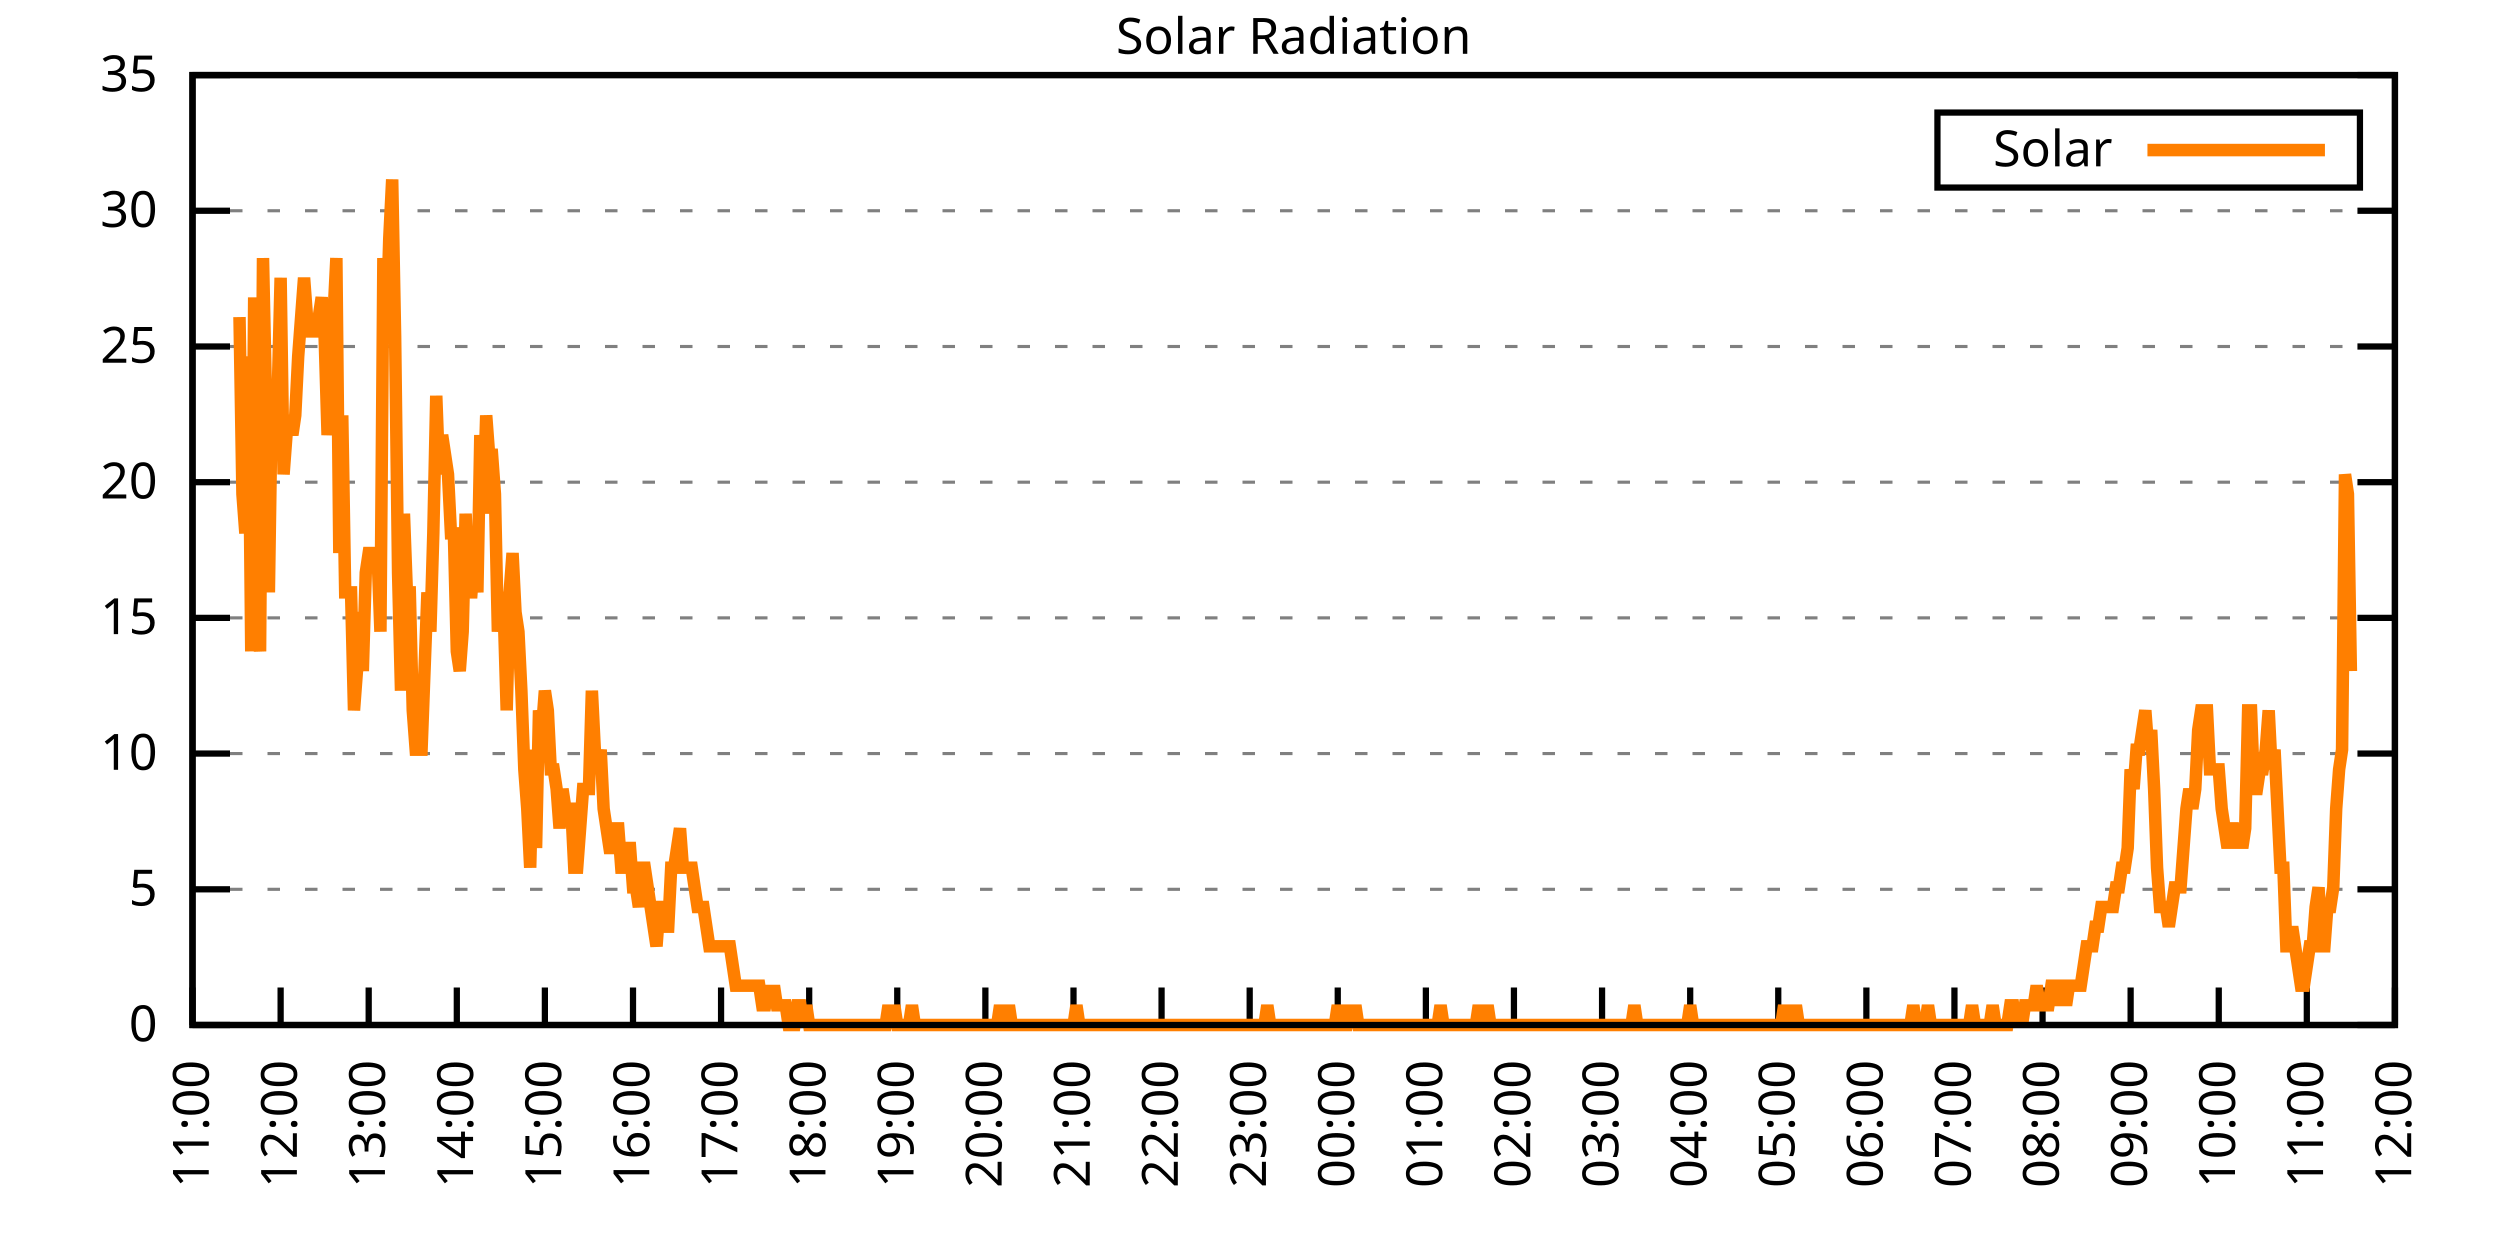
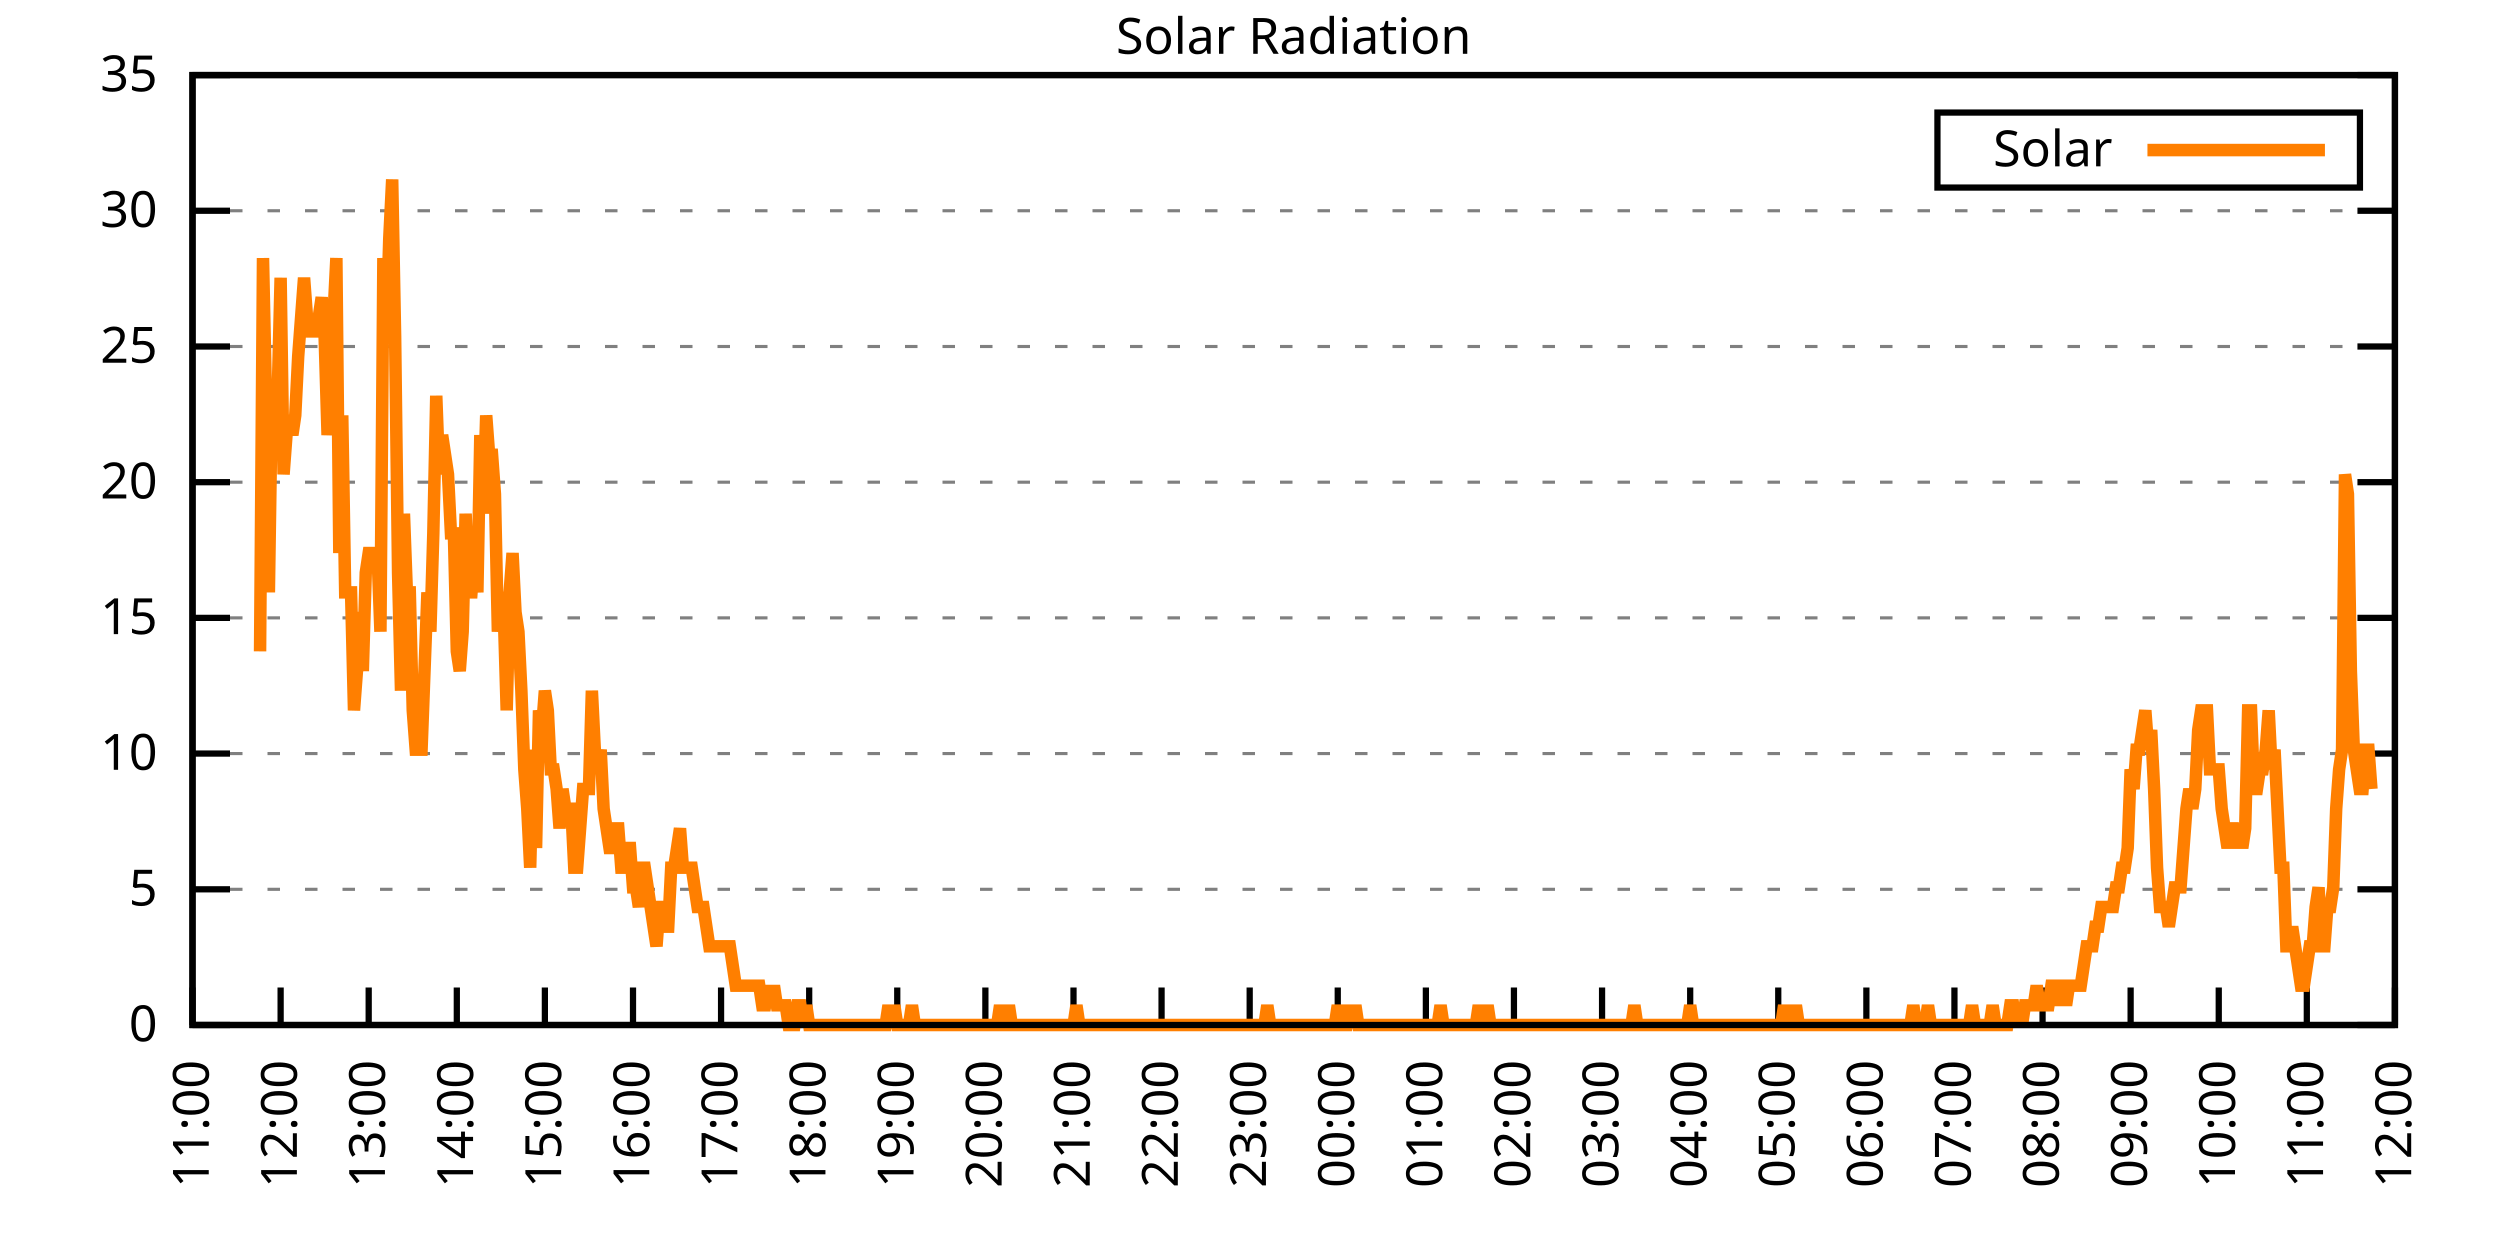
<svg xmlns="http://www.w3.org/2000/svg" xmlns:xlink="http://www.w3.org/1999/xlink" width="400" height="200" viewBox="0 0 400 200">
  <g id="gnuplot_canvas">
    <rect x="0" y="0" width="400" height="200" fill="none" />
    <defs>
      <circle id="gpDot" r="0.5" stroke-width="0.5" stroke="currentColor" />
      <path id="gpPt0" stroke-width="0.333" stroke="currentColor" d="M-1,0 h2 M0,-1 v2" />
      <path id="gpPt1" stroke-width="0.333" stroke="currentColor" d="M-1,-1 L1,1 M1,-1 L-1,1" />
      <path id="gpPt2" stroke-width="0.333" stroke="currentColor" d="M-1,0 L1,0 M0,-1 L0,1 M-1,-1 L1,1 M-1,1 L1,-1" />
      <rect id="gpPt3" stroke-width="0.333" stroke="currentColor" x="-1" y="-1" width="2" height="2" />
      <rect id="gpPt4" stroke-width="0.333" stroke="currentColor" fill="currentColor" x="-1" y="-1" width="2" height="2" />
      <circle id="gpPt5" stroke-width="0.333" stroke="currentColor" cx="0" cy="0" r="1" />
      <use xlink:href="#gpPt5" id="gpPt6" fill="currentColor" stroke="none" />
      <path id="gpPt7" stroke-width="0.333" stroke="currentColor" d="M0,-1.33 L-1.33,0.67 L1.33,0.67 z" />
      <use xlink:href="#gpPt7" id="gpPt8" fill="currentColor" stroke="none" />
      <use xlink:href="#gpPt7" id="gpPt9" stroke="currentColor" transform="rotate(180)" />
      <use xlink:href="#gpPt9" id="gpPt10" fill="currentColor" stroke="none" />
      <use xlink:href="#gpPt3" id="gpPt11" stroke="currentColor" transform="rotate(45)" />
      <use xlink:href="#gpPt11" id="gpPt12" fill="currentColor" stroke="none" />
      <path id="gpPt13" stroke-width="0.333" stroke="currentColor" d="M0,1.330 L1.265,0.411 L0.782,-1.067 L-0.782,-1.076 L-1.265,0.411 z" />
      <use xlink:href="#gpPt13" id="gpPt14" fill="currentColor" stroke="none" />
      <filter id="textbox" filterUnits="objectBoundingBox" x="0" y="0" height="1" width="1">
        <feFlood flood-color="white" flood-opacity="1" result="bgnd" />
        <feComposite in="SourceGraphic" in2="bgnd" operator="atop" />
      </filter>
      <filter id="greybox" filterUnits="objectBoundingBox" x="0" y="0" height="1" width="1">
        <feFlood flood-color="lightgrey" flood-opacity="1" result="grey" />
        <feComposite in="SourceGraphic" in2="grey" operator="atop" />
      </filter>
    </defs>
    <g fill="none" color="white" stroke="currentColor" stroke-width="1.00" stroke-linecap="butt" stroke-linejoin="miter">
</g>
    <g fill="none" color="black" stroke="currentColor" stroke-width="1.00" stroke-linecap="butt" stroke-linejoin="miter">
      <g stroke="none" shape-rendering="crispEdges">
        <polygon fill="rgb(255, 255, 255)" points="30.80,164.00 383.18,164.00 383.18,12.02 30.80,12.02 " />
      </g>
    </g>
    <g fill="none" color="black" stroke="currentColor" stroke-width="1.00" stroke-linecap="butt" stroke-linejoin="miter">
</g>
    <g fill="none" color="black" stroke="black" stroke-width="0.50" stroke-linecap="butt" stroke-linejoin="miter">
</g>
    <g fill="none" color="gray" stroke="currentColor" stroke-width="0.50" stroke-linecap="butt" stroke-linejoin="miter">
      <path stroke="gray" stroke-dasharray="2,4" class="gridline" d="M30.80,164.00 L383.19,164.00  " />
    </g>
    <g fill="none" color="gray" stroke="gray" stroke-width="1.00" stroke-linecap="butt" stroke-linejoin="miter">
</g>
    <g fill="none" color="black" stroke="currentColor" stroke-width="1.00" stroke-linecap="butt" stroke-linejoin="miter">
      <path stroke="black" d="M30.80,164.00 L36.80,164.00 M383.19,164.00 L377.19,164.00  " />
      <g transform="translate(25.20,166.60)" stroke="none" fill="black" font-family="Sans" font-size="8.00" text-anchor="end">
        <text>
          <tspan font-family="Sans"> 0</tspan>
        </text>
      </g>
    </g>
    <g fill="none" color="black" stroke="currentColor" stroke-width="1.00" stroke-linecap="butt" stroke-linejoin="miter">
</g>
    <g fill="none" color="black" stroke="black" stroke-width="0.50" stroke-linecap="butt" stroke-linejoin="miter">
</g>
    <g fill="none" color="gray" stroke="currentColor" stroke-width="0.50" stroke-linecap="butt" stroke-linejoin="miter">
      <path stroke="gray" stroke-dasharray="2,4" class="gridline" d="M30.80,142.29 L383.19,142.29  " />
    </g>
    <g fill="none" color="gray" stroke="gray" stroke-width="1.00" stroke-linecap="butt" stroke-linejoin="miter">
</g>
    <g fill="none" color="black" stroke="currentColor" stroke-width="1.00" stroke-linecap="butt" stroke-linejoin="miter">
      <path stroke="black" d="M30.80,142.29 L36.80,142.29 M383.19,142.29 L377.19,142.29  " />
      <g transform="translate(25.20,144.89)" stroke="none" fill="black" font-family="Sans" font-size="8.00" text-anchor="end">
        <text>
          <tspan font-family="Sans"> 5</tspan>
        </text>
      </g>
    </g>
    <g fill="none" color="black" stroke="currentColor" stroke-width="1.00" stroke-linecap="butt" stroke-linejoin="miter">
</g>
    <g fill="none" color="black" stroke="black" stroke-width="0.50" stroke-linecap="butt" stroke-linejoin="miter">
</g>
    <g fill="none" color="gray" stroke="currentColor" stroke-width="0.50" stroke-linecap="butt" stroke-linejoin="miter">
      <path stroke="gray" stroke-dasharray="2,4" class="gridline" d="M30.80,120.57 L383.19,120.57  " />
    </g>
    <g fill="none" color="gray" stroke="gray" stroke-width="1.00" stroke-linecap="butt" stroke-linejoin="miter">
</g>
    <g fill="none" color="black" stroke="currentColor" stroke-width="1.00" stroke-linecap="butt" stroke-linejoin="miter">
      <path stroke="black" d="M30.80,120.57 L36.80,120.57 M383.19,120.57 L377.19,120.57  " />
      <g transform="translate(25.20,123.17)" stroke="none" fill="black" font-family="Sans" font-size="8.00" text-anchor="end">
        <text>
          <tspan font-family="Sans"> 10</tspan>
        </text>
      </g>
    </g>
    <g fill="none" color="black" stroke="currentColor" stroke-width="1.00" stroke-linecap="butt" stroke-linejoin="miter">
</g>
    <g fill="none" color="black" stroke="black" stroke-width="0.50" stroke-linecap="butt" stroke-linejoin="miter">
</g>
    <g fill="none" color="gray" stroke="currentColor" stroke-width="0.50" stroke-linecap="butt" stroke-linejoin="miter">
      <path stroke="gray" stroke-dasharray="2,4" class="gridline" d="M30.80,98.86 L383.19,98.86  " />
    </g>
    <g fill="none" color="gray" stroke="gray" stroke-width="1.00" stroke-linecap="butt" stroke-linejoin="miter">
</g>
    <g fill="none" color="black" stroke="currentColor" stroke-width="1.00" stroke-linecap="butt" stroke-linejoin="miter">
      <path stroke="black" d="M30.80,98.86 L36.80,98.86 M383.19,98.86 L377.19,98.86  " />
      <g transform="translate(25.20,101.46)" stroke="none" fill="black" font-family="Sans" font-size="8.00" text-anchor="end">
        <text>
          <tspan font-family="Sans"> 15</tspan>
        </text>
      </g>
    </g>
    <g fill="none" color="black" stroke="currentColor" stroke-width="1.00" stroke-linecap="butt" stroke-linejoin="miter">
</g>
    <g fill="none" color="black" stroke="black" stroke-width="0.50" stroke-linecap="butt" stroke-linejoin="miter">
</g>
    <g fill="none" color="gray" stroke="currentColor" stroke-width="0.50" stroke-linecap="butt" stroke-linejoin="miter">
      <path stroke="gray" stroke-dasharray="2,4" class="gridline" d="M30.80,77.15 L383.19,77.15  " />
    </g>
    <g fill="none" color="gray" stroke="gray" stroke-width="1.00" stroke-linecap="butt" stroke-linejoin="miter">
</g>
    <g fill="none" color="black" stroke="currentColor" stroke-width="1.00" stroke-linecap="butt" stroke-linejoin="miter">
      <path stroke="black" d="M30.80,77.15 L36.80,77.15 M383.19,77.15 L377.19,77.15  " />
      <g transform="translate(25.20,79.75)" stroke="none" fill="black" font-family="Sans" font-size="8.00" text-anchor="end">
        <text>
          <tspan font-family="Sans"> 20</tspan>
        </text>
      </g>
    </g>
    <g fill="none" color="black" stroke="currentColor" stroke-width="1.00" stroke-linecap="butt" stroke-linejoin="miter">
</g>
    <g fill="none" color="black" stroke="black" stroke-width="0.50" stroke-linecap="butt" stroke-linejoin="miter">
</g>
    <g fill="none" color="gray" stroke="currentColor" stroke-width="0.50" stroke-linecap="butt" stroke-linejoin="miter">
      <path stroke="gray" stroke-dasharray="2,4" class="gridline" d="M30.80,55.44 L383.19,55.44  " />
    </g>
    <g fill="none" color="gray" stroke="gray" stroke-width="1.00" stroke-linecap="butt" stroke-linejoin="miter">
</g>
    <g fill="none" color="black" stroke="currentColor" stroke-width="1.00" stroke-linecap="butt" stroke-linejoin="miter">
      <path stroke="black" d="M30.80,55.44 L36.80,55.44 M383.19,55.44 L377.19,55.44  " />
      <g transform="translate(25.20,58.04)" stroke="none" fill="black" font-family="Sans" font-size="8.00" text-anchor="end">
        <text>
          <tspan font-family="Sans"> 25</tspan>
        </text>
      </g>
    </g>
    <g fill="none" color="black" stroke="currentColor" stroke-width="1.00" stroke-linecap="butt" stroke-linejoin="miter">
</g>
    <g fill="none" color="black" stroke="black" stroke-width="0.50" stroke-linecap="butt" stroke-linejoin="miter">
</g>
    <g fill="none" color="gray" stroke="currentColor" stroke-width="0.50" stroke-linecap="butt" stroke-linejoin="miter">
      <path stroke="gray" stroke-dasharray="2,4" class="gridline" d="M30.80,33.72 L383.19,33.72  " />
    </g>
    <g fill="none" color="gray" stroke="gray" stroke-width="1.00" stroke-linecap="butt" stroke-linejoin="miter">
</g>
    <g fill="none" color="black" stroke="currentColor" stroke-width="1.00" stroke-linecap="butt" stroke-linejoin="miter">
      <path stroke="black" d="M30.80,33.72 L36.80,33.72 M383.19,33.72 L377.19,33.72  " />
      <g transform="translate(25.20,36.32)" stroke="none" fill="black" font-family="Sans" font-size="8.00" text-anchor="end">
        <text>
          <tspan font-family="Sans"> 30</tspan>
        </text>
      </g>
    </g>
    <g fill="none" color="black" stroke="currentColor" stroke-width="1.00" stroke-linecap="butt" stroke-linejoin="miter">
</g>
    <g fill="none" color="black" stroke="black" stroke-width="0.50" stroke-linecap="butt" stroke-linejoin="miter">
</g>
    <g fill="none" color="gray" stroke="currentColor" stroke-width="0.50" stroke-linecap="butt" stroke-linejoin="miter">
      <path stroke="gray" stroke-dasharray="2,4" class="gridline" d="M30.80,12.01 L383.19,12.01  " />
    </g>
    <g fill="none" color="gray" stroke="gray" stroke-width="1.00" stroke-linecap="butt" stroke-linejoin="miter">
</g>
    <g fill="none" color="black" stroke="currentColor" stroke-width="1.00" stroke-linecap="butt" stroke-linejoin="miter">
      <path stroke="black" d="M30.80,12.01 L36.80,12.01 M383.19,12.01 L377.19,12.01  " />
      <g transform="translate(25.20,14.61)" stroke="none" fill="black" font-family="Sans" font-size="8.00" text-anchor="end">
        <text>
          <tspan font-family="Sans"> 35</tspan>
        </text>
      </g>
    </g>
    <g fill="none" color="black" stroke="currentColor" stroke-width="1.00" stroke-linecap="butt" stroke-linejoin="miter">
      <path stroke="black" d="M30.80,164.00 L30.80,158.00  " />
      <g transform="translate(33.40,169.60) rotate(270.00)" stroke="none" fill="black" font-family="Sans" font-size="8.00" text-anchor="end">
        <text>
          <tspan font-family="Sans">11:00</tspan>
        </text>
      </g>
    </g>
    <g fill="none" color="black" stroke="currentColor" stroke-width="1.00" stroke-linecap="butt" stroke-linejoin="miter">
      <path stroke="black" d="M44.90,164.00 L44.90,158.00  " />
      <g transform="translate(47.50,169.60) rotate(270.00)" stroke="none" fill="black" font-family="Sans" font-size="8.00" text-anchor="end">
        <text>
          <tspan font-family="Sans">12:00</tspan>
        </text>
      </g>
    </g>
    <g fill="none" color="black" stroke="currentColor" stroke-width="1.00" stroke-linecap="butt" stroke-linejoin="miter">
      <path stroke="black" d="M58.99,164.00 L58.99,158.00  " />
      <g transform="translate(61.59,169.60) rotate(270.00)" stroke="none" fill="black" font-family="Sans" font-size="8.00" text-anchor="end">
        <text>
          <tspan font-family="Sans">13:00</tspan>
        </text>
      </g>
    </g>
    <g fill="none" color="black" stroke="currentColor" stroke-width="1.00" stroke-linecap="butt" stroke-linejoin="miter">
      <path stroke="black" d="M73.09,164.00 L73.09,158.00  " />
      <g transform="translate(75.69,169.60) rotate(270.00)" stroke="none" fill="black" font-family="Sans" font-size="8.00" text-anchor="end">
        <text>
          <tspan font-family="Sans">14:00</tspan>
        </text>
      </g>
    </g>
    <g fill="none" color="black" stroke="currentColor" stroke-width="1.00" stroke-linecap="butt" stroke-linejoin="miter">
      <path stroke="black" d="M87.18,164.00 L87.18,158.00  " />
      <g transform="translate(89.78,169.60) rotate(270.00)" stroke="none" fill="black" font-family="Sans" font-size="8.00" text-anchor="end">
        <text>
          <tspan font-family="Sans">15:00</tspan>
        </text>
      </g>
    </g>
    <g fill="none" color="black" stroke="currentColor" stroke-width="1.00" stroke-linecap="butt" stroke-linejoin="miter">
      <path stroke="black" d="M101.28,164.00 L101.28,158.00  " />
      <g transform="translate(103.88,169.60) rotate(270.00)" stroke="none" fill="black" font-family="Sans" font-size="8.00" text-anchor="end">
        <text>
          <tspan font-family="Sans">16:00</tspan>
        </text>
      </g>
    </g>
    <g fill="none" color="black" stroke="currentColor" stroke-width="1.00" stroke-linecap="butt" stroke-linejoin="miter">
      <path stroke="black" d="M115.37,164.00 L115.37,158.00  " />
      <g transform="translate(117.97,169.60) rotate(270.00)" stroke="none" fill="black" font-family="Sans" font-size="8.00" text-anchor="end">
        <text>
          <tspan font-family="Sans">17:00</tspan>
        </text>
      </g>
    </g>
    <g fill="none" color="black" stroke="currentColor" stroke-width="1.00" stroke-linecap="butt" stroke-linejoin="miter">
      <path stroke="black" d="M129.47,164.00 L129.47,158.00  " />
      <g transform="translate(132.07,169.60) rotate(270.00)" stroke="none" fill="black" font-family="Sans" font-size="8.00" text-anchor="end">
        <text>
          <tspan font-family="Sans">18:00</tspan>
        </text>
      </g>
    </g>
    <g fill="none" color="black" stroke="currentColor" stroke-width="1.00" stroke-linecap="butt" stroke-linejoin="miter">
      <path stroke="black" d="M143.56,164.00 L143.56,158.00  " />
      <g transform="translate(146.16,169.60) rotate(270.00)" stroke="none" fill="black" font-family="Sans" font-size="8.00" text-anchor="end">
        <text>
          <tspan font-family="Sans">19:00</tspan>
        </text>
      </g>
    </g>
    <g fill="none" color="black" stroke="currentColor" stroke-width="1.00" stroke-linecap="butt" stroke-linejoin="miter">
      <path stroke="black" d="M157.66,164.00 L157.66,158.00  " />
      <g transform="translate(160.26,169.60) rotate(270.00)" stroke="none" fill="black" font-family="Sans" font-size="8.00" text-anchor="end">
        <text>
          <tspan font-family="Sans">20:00</tspan>
        </text>
      </g>
    </g>
    <g fill="none" color="black" stroke="currentColor" stroke-width="1.00" stroke-linecap="butt" stroke-linejoin="miter">
      <path stroke="black" d="M171.76,164.00 L171.76,158.00  " />
      <g transform="translate(174.36,169.60) rotate(270.00)" stroke="none" fill="black" font-family="Sans" font-size="8.00" text-anchor="end">
        <text>
          <tspan font-family="Sans">21:00</tspan>
        </text>
      </g>
    </g>
    <g fill="none" color="black" stroke="currentColor" stroke-width="1.00" stroke-linecap="butt" stroke-linejoin="miter">
      <path stroke="black" d="M185.85,164.00 L185.85,158.00  " />
      <g transform="translate(188.45,169.60) rotate(270.00)" stroke="none" fill="black" font-family="Sans" font-size="8.00" text-anchor="end">
        <text>
          <tspan font-family="Sans">22:00</tspan>
        </text>
      </g>
    </g>
    <g fill="none" color="black" stroke="currentColor" stroke-width="1.00" stroke-linecap="butt" stroke-linejoin="miter">
      <path stroke="black" d="M199.95,164.00 L199.95,158.00  " />
      <g transform="translate(202.55,169.60) rotate(270.00)" stroke="none" fill="black" font-family="Sans" font-size="8.00" text-anchor="end">
        <text>
          <tspan font-family="Sans">23:00</tspan>
        </text>
      </g>
    </g>
    <g fill="none" color="black" stroke="currentColor" stroke-width="1.00" stroke-linecap="butt" stroke-linejoin="miter">
      <path stroke="black" d="M214.04,164.00 L214.04,158.00  " />
      <g transform="translate(216.64,169.60) rotate(270.00)" stroke="none" fill="black" font-family="Sans" font-size="8.00" text-anchor="end">
        <text>
          <tspan font-family="Sans">00:00</tspan>
        </text>
      </g>
    </g>
    <g fill="none" color="black" stroke="currentColor" stroke-width="1.00" stroke-linecap="butt" stroke-linejoin="miter">
      <path stroke="black" d="M228.14,164.00 L228.14,158.00  " />
      <g transform="translate(230.74,169.60) rotate(270.00)" stroke="none" fill="black" font-family="Sans" font-size="8.00" text-anchor="end">
        <text>
          <tspan font-family="Sans">01:00</tspan>
        </text>
      </g>
    </g>
    <g fill="none" color="black" stroke="currentColor" stroke-width="1.00" stroke-linecap="butt" stroke-linejoin="miter">
      <path stroke="black" d="M242.23,164.00 L242.23,158.00  " />
      <g transform="translate(244.83,169.60) rotate(270.00)" stroke="none" fill="black" font-family="Sans" font-size="8.00" text-anchor="end">
        <text>
          <tspan font-family="Sans">02:00</tspan>
        </text>
      </g>
    </g>
    <g fill="none" color="black" stroke="currentColor" stroke-width="1.00" stroke-linecap="butt" stroke-linejoin="miter">
      <path stroke="black" d="M256.33,164.00 L256.33,158.00  " />
      <g transform="translate(258.93,169.60) rotate(270.00)" stroke="none" fill="black" font-family="Sans" font-size="8.00" text-anchor="end">
        <text>
          <tspan font-family="Sans">03:00</tspan>
        </text>
      </g>
    </g>
    <g fill="none" color="black" stroke="currentColor" stroke-width="1.00" stroke-linecap="butt" stroke-linejoin="miter">
      <path stroke="black" d="M270.43,164.00 L270.43,158.00  " />
      <g transform="translate(273.03,169.60) rotate(270.00)" stroke="none" fill="black" font-family="Sans" font-size="8.00" text-anchor="end">
        <text>
          <tspan font-family="Sans">04:00</tspan>
        </text>
      </g>
    </g>
    <g fill="none" color="black" stroke="currentColor" stroke-width="1.00" stroke-linecap="butt" stroke-linejoin="miter">
      <path stroke="black" d="M284.52,164.00 L284.52,158.00  " />
      <g transform="translate(287.12,169.60) rotate(270.00)" stroke="none" fill="black" font-family="Sans" font-size="8.00" text-anchor="end">
        <text>
          <tspan font-family="Sans">05:00</tspan>
        </text>
      </g>
    </g>
    <g fill="none" color="black" stroke="currentColor" stroke-width="1.00" stroke-linecap="butt" stroke-linejoin="miter">
      <path stroke="black" d="M298.62,164.00 L298.62,158.00  " />
      <g transform="translate(301.22,169.60) rotate(270.00)" stroke="none" fill="black" font-family="Sans" font-size="8.00" text-anchor="end">
        <text>
          <tspan font-family="Sans">06:00</tspan>
        </text>
      </g>
    </g>
    <g fill="none" color="black" stroke="currentColor" stroke-width="1.00" stroke-linecap="butt" stroke-linejoin="miter">
      <path stroke="black" d="M312.71,164.00 L312.71,158.00  " />
      <g transform="translate(315.31,169.60) rotate(270.00)" stroke="none" fill="black" font-family="Sans" font-size="8.00" text-anchor="end">
        <text>
          <tspan font-family="Sans">07:00</tspan>
        </text>
      </g>
    </g>
    <g fill="none" color="black" stroke="currentColor" stroke-width="1.00" stroke-linecap="butt" stroke-linejoin="miter">
      <path stroke="black" d="M326.81,164.00 L326.81,158.00  " />
      <g transform="translate(329.41,169.60) rotate(270.00)" stroke="none" fill="black" font-family="Sans" font-size="8.00" text-anchor="end">
        <text>
          <tspan font-family="Sans">08:00</tspan>
        </text>
      </g>
    </g>
    <g fill="none" color="black" stroke="currentColor" stroke-width="1.00" stroke-linecap="butt" stroke-linejoin="miter">
      <path stroke="black" d="M340.90,164.00 L340.90,158.00  " />
      <g transform="translate(343.50,169.60) rotate(270.00)" stroke="none" fill="black" font-family="Sans" font-size="8.00" text-anchor="end">
        <text>
          <tspan font-family="Sans">09:00</tspan>
        </text>
      </g>
    </g>
    <g fill="none" color="black" stroke="currentColor" stroke-width="1.00" stroke-linecap="butt" stroke-linejoin="miter">
      <path stroke="black" d="M355.00,164.00 L355.00,158.00  " />
      <g transform="translate(357.60,169.60) rotate(270.00)" stroke="none" fill="black" font-family="Sans" font-size="8.00" text-anchor="end">
        <text>
          <tspan font-family="Sans">10:00</tspan>
        </text>
      </g>
    </g>
    <g fill="none" color="black" stroke="currentColor" stroke-width="1.00" stroke-linecap="butt" stroke-linejoin="miter">
      <path stroke="black" d="M369.09,164.00 L369.09,158.00  " />
      <g transform="translate(371.69,169.60) rotate(270.00)" stroke="none" fill="black" font-family="Sans" font-size="8.00" text-anchor="end">
        <text>
          <tspan font-family="Sans">11:00</tspan>
        </text>
      </g>
    </g>
    <g fill="none" color="black" stroke="currentColor" stroke-width="1.00" stroke-linecap="butt" stroke-linejoin="miter">
      <path stroke="black" d="M383.19,164.00 L383.19,158.00  " />
      <g transform="translate(385.79,169.60) rotate(270.00)" stroke="none" fill="black" font-family="Sans" font-size="8.00" text-anchor="end">
        <text>
          <tspan font-family="Sans">12:00</tspan>
        </text>
      </g>
    </g>
    <g fill="none" color="black" stroke="currentColor" stroke-width="1.00" stroke-linecap="butt" stroke-linejoin="miter">
</g>
    <g fill="none" color="black" stroke="currentColor" stroke-width="1.00" stroke-linecap="butt" stroke-linejoin="miter">
      <path stroke="black" d="M30.80,12.01 L30.80,164.00 L383.19,164.00 L383.19,12.01 L30.80,12.01 Z  " />
    </g>
    <g fill="none" color="black" stroke="currentColor" stroke-width="1.00" stroke-linecap="butt" stroke-linejoin="miter">
</g>
    <g fill="none" color="black" stroke="currentColor" stroke-width="1.00" stroke-linecap="butt" stroke-linejoin="miter">
      <path stroke="black" d="M309.99,30.01 L309.99,18.01 L377.59,18.01 L377.59,30.01 L309.99,30.01 Z  " />
    </g>
    <g id="Solar_Radiation_plot_1">
      <g fill="none" color="white" stroke="black" stroke-width="2.00" stroke-linecap="butt" stroke-linejoin="miter">
</g>
      <g fill="none" color="black" stroke="currentColor" stroke-width="2.00" stroke-linecap="butt" stroke-linejoin="miter">
        <g transform="translate(337.99,26.61)" stroke="none" fill="black" font-family="Sans" font-size="8.00" text-anchor="end">
          <text>
            <tspan font-family="Sans">Solar</tspan>
          </text>
        </g>
      </g>
      <g fill="none" color="black" stroke="currentColor" stroke-width="2.00" stroke-linecap="butt" stroke-linejoin="miter">
-         <path stroke="rgb(255, 127,   0)" d="M343.59,24.01 L371.99,24.01 M38.32,50.73 L38.79,79.05 L39.26,85.34 L39.73,57.02 L40.20,104.22 L40.67,47.58   L41.14,97.93 L41.61,104.22 L42.08,41.29 L42.55,63.32 L43.02,94.78 L43.49,63.32 L43.96,69.61 L44.43,63.32   L44.90,44.44 L45.37,75.90 L45.84,69.61 L46.31,66.46 L46.78,69.61 L47.24,66.46 L47.71,57.02 L48.18,50.73   L48.65,44.44 L49.12,50.73 L49.59,53.88 L50.06,50.73 L50.53,53.88 L51.00,50.73 L51.47,47.58 L51.94,53.88   L52.41,69.61 L52.88,63.32 L53.35,50.73 L53.82,41.29 L54.29,88.49 L54.76,66.46 L55.23,94.78 L55.70,94.78   L56.17,94.78 L56.64,113.66 L57.11,107.37 L57.58,97.93 L58.05,107.37 L58.52,91.63 L58.99,88.49 L59.46,88.49   L59.93,91.63 L60.40,88.49 L60.87,101.07 L61.34,41.29 L61.81,53.88 L62.28,38.15 L62.75,28.71 L63.22,53.88   L63.69,91.63 L64.16,110.51 L64.63,82.19 L65.10,94.78 L65.57,94.78 L66.04,113.66 L66.51,119.95 L66.98,119.95   L67.45,119.95 L67.92,107.37 L68.39,94.78 L68.86,101.07 L69.33,85.34 L69.80,63.32 L70.27,75.90 L70.74,69.61   L71.21,72.76 L71.68,75.90 L72.15,85.34 L72.62,85.34 L73.09,104.22 L73.56,107.37 L74.03,101.07 L74.50,82.19   L74.97,94.78 L75.44,94.78 L75.91,88.49 L76.38,94.78 L76.85,69.61 L77.32,82.19 L77.79,66.46 L78.26,72.76   L78.73,72.76 L79.19,79.05 L79.66,101.07 L80.13,94.78 L80.60,97.93 L81.07,113.66 L81.54,94.78 L82.01,88.49   L82.48,97.93 L82.95,101.07 L83.42,110.51 L83.89,123.10 L84.36,129.39 L84.83,138.83 L85.30,119.95 L85.77,135.68   L86.24,113.66 L86.71,116.80 L87.18,110.51 L87.65,113.66 L88.12,123.10 L88.59,123.10 L89.06,126.24 L89.53,132.54   L90.00,126.24 L90.47,129.39 L90.94,129.39 L91.41,129.39 L91.88,138.83 L92.35,138.83 L92.82,132.54 L93.29,126.24   L93.76,126.24 L94.23,126.24 L94.70,110.51 L95.17,119.95 L95.64,123.10 L96.11,119.95 L96.58,129.39 L97.05,132.54   L97.52,135.68 L97.99,135.68 L98.46,132.54 L98.93,132.54 L99.40,138.83 L99.87,138.83 L100.34,135.68 L100.81,135.68   L101.28,141.98 L101.75,141.98 L102.22,145.12 L102.69,138.83 L103.16,138.83 L103.63,141.98 L104.10,145.12 L104.57,148.27   L105.04,151.41 L105.51,145.12 L105.98,145.12 L106.45,148.27 L106.92,148.27 L107.39,138.83 L107.86,138.83 L108.33,135.68   L108.80,132.54 L109.27,138.83 L109.74,138.83 L110.21,138.83 L110.68,138.83 L111.14,141.98 L111.61,145.12 L112.08,145.12   L112.55,145.12 L113.02,148.27 L113.49,151.41 L113.96,151.41 L114.43,151.41 L114.90,151.41 L115.37,151.41 L115.84,151.41   L116.31,151.41 L116.78,151.41 L117.25,154.56 L117.72,157.71 L118.19,157.71 L118.66,157.71 L119.13,157.71 L119.60,157.71   L120.07,157.71 L120.54,157.71 L121.01,157.71 L121.48,157.71 L121.95,160.85 L122.42,160.85 L122.89,157.71 L123.36,160.85   L123.83,157.71 L124.30,160.85 L124.77,160.85 L125.24,160.85 L125.71,160.85 L126.18,164.00 L126.65,164.00 L127.12,164.00   L127.59,160.85 L128.06,160.85 L128.53,164.00 L129.00,160.85 L129.47,164.00 L129.94,164.00 L130.41,164.00 L130.88,164.00   L131.35,164.00 L131.82,164.00 L132.29,164.00 L132.76,164.00 L133.23,164.00 L133.70,164.00 L134.17,164.00 L134.64,164.00   L135.11,164.00 L135.58,164.00 L136.05,164.00 L136.52,164.00 L136.99,164.00 L137.46,164.00 L137.93,164.00 L138.40,164.00   L138.87,164.00 L139.34,164.00 L139.81,164.00 L140.28,164.00 L140.75,164.00 L141.22,164.00 L141.69,164.00 L142.16,160.85   L142.63,164.00 L143.09,160.85 L143.56,164.00 L144.03,164.00 L144.50,164.00 L144.97,164.00 L145.44,164.00 L145.91,160.85   L146.38,164.00 L146.85,164.00 L147.32,164.00 L147.79,164.00 L148.26,164.00 L148.73,164.00 L149.20,164.00 L149.67,164.00   L150.14,164.00 L150.61,164.00 L151.08,164.00 L151.55,164.00 L152.02,164.00 L152.49,164.00 L152.96,164.00 L153.43,164.00   L153.90,164.00 L154.37,164.00 L154.84,164.00 L155.31,164.00 L155.78,164.00 L156.25,164.00 L156.72,164.00 L157.19,164.00   L157.66,164.00 L158.13,164.00 L158.60,164.00 L159.07,164.00 L159.54,164.00 L160.01,160.85 L160.48,164.00 L160.95,164.00   L161.42,160.85 L161.89,164.00 L162.36,164.00 L162.83,164.00 L163.30,164.00 L163.77,164.00 L164.24,164.00 L164.71,164.00   L165.18,164.00 L165.65,164.00 L166.12,164.00 L166.59,164.00 L167.06,164.00 L167.53,164.00 L168.00,164.00 L168.47,164.00   L168.94,164.00 L169.41,164.00 L169.88,164.00 L170.35,164.00 L170.82,164.00 L171.29,164.00 L171.76,164.00 L172.23,160.85   L172.70,164.00 L173.17,164.00 L173.64,164.00 L174.11,164.00 L174.58,164.00 L175.04,164.00 L175.51,164.00 L175.98,164.00   L176.45,164.00 L176.92,164.00 L177.39,164.00 L177.86,164.00 L178.33,164.00 L178.80,164.00 L179.27,164.00 L179.74,164.00   L180.21,164.00 L180.68,164.00 L181.15,164.00 L181.62,164.00 L182.09,164.00 L182.56,164.00 L183.03,164.00 L183.50,164.00   L183.97,164.00 L184.44,164.00 L184.91,164.00 L185.38,164.00 L185.85,164.00 L186.32,164.00 L186.79,164.00 L187.26,164.00   L187.73,164.00 L188.20,164.00 L188.67,164.00 L189.14,164.00 L189.61,164.00 L190.08,164.00 L190.55,164.00 L191.02,164.00   L191.49,164.00 L191.96,164.00 L192.43,164.00 L192.90,164.00 L193.37,164.00 L193.84,164.00 L194.31,164.00 L194.78,164.00   L195.25,164.00 L195.72,164.00 L196.19,164.00 L196.66,164.00 L197.13,164.00 L197.60,164.00 L198.07,164.00 L198.54,164.00   L199.01,164.00 L199.48,164.00 L199.95,164.00 L200.42,164.00 L200.89,164.00 L201.36,164.00 L201.83,164.00 L202.30,164.00   L202.77,160.85 L203.24,164.00 L203.71,164.00 L204.18,164.00 L204.65,164.00 L205.12,164.00 L205.59,164.00 L206.06,164.00   L206.53,164.00 L207.00,164.00 L207.46,164.00 L207.93,164.00 L208.40,164.00 L208.87,164.00 L209.34,164.00 L209.81,164.00   L210.28,164.00 L210.75,164.00 L211.22,164.00 L211.69,164.00 L212.16,164.00 L212.63,164.00 L213.10,164.00 L213.57,164.00   L214.04,160.85 L214.51,164.00 L214.98,164.00 L215.45,164.00 L215.92,160.85 L216.39,164.00 L216.86,160.85 L217.33,164.00   L217.80,164.00 L218.27,164.00 L218.74,164.00 L219.21,164.00 L219.68,164.00 L220.15,164.00 L220.62,164.00 L221.09,164.00   L221.56,164.00 L222.03,164.00 L222.50,164.00 L222.97,164.00 L223.44,164.00 L223.91,164.00 L224.38,164.00 L224.85,164.00   L225.32,164.00 L225.79,164.00 L226.26,164.00 L226.73,164.00 L227.20,164.00 L227.67,164.00 L228.14,164.00 L228.61,164.00   L229.08,164.00 L229.55,164.00 L230.02,164.00 L230.49,160.85 L230.96,164.00 L231.43,164.00 L231.90,164.00 L232.37,164.00   L232.84,164.00 L233.31,164.00 L233.78,164.00 L234.25,164.00 L234.72,164.00 L235.19,164.00 L235.66,164.00 L236.13,164.00   L236.60,160.85 L237.07,164.00 L237.54,164.00 L238.01,160.85 L238.48,164.00 L238.95,164.00 L239.41,164.00 L239.88,164.00   L240.35,164.00 L240.82,164.00 L241.29,164.00 L241.76,164.00 L242.23,164.00 L242.70,164.00 L243.17,164.00 L243.64,164.00   L244.11,164.00 L244.58,164.00 L245.05,164.00 L245.52,164.00 L245.99,164.00 L246.46,164.00 L246.93,164.00 L247.40,164.00   L247.87,164.00 L248.34,164.00 L248.81,164.00 L249.28,164.00 L249.75,164.00 L250.22,164.00 L250.69,164.00 L251.16,164.00   L251.63,164.00 L252.10,164.00 L252.57,164.00 L253.04,164.00 L253.51,164.00 L253.98,164.00 L254.45,164.00 L254.92,164.00   L255.39,164.00 L255.86,164.00 L256.33,164.00 L256.80,164.00 L257.27,164.00 L257.74,164.00 L258.21,164.00 L258.68,164.00   L259.15,164.00 L259.62,164.00 L260.09,164.00 L260.56,164.00 L261.03,164.00 L261.50,160.85 L261.97,164.00 L262.44,164.00   L262.91,164.00 L263.38,164.00 L263.85,164.00 L264.32,164.00 L264.79,164.00 L265.26,164.00 L265.73,164.00 L266.20,164.00   L266.67,164.00 L267.14,164.00 L267.61,164.00 L268.08,164.00 L268.55,164.00 L269.02,164.00 L269.49,164.00 L269.96,164.00   L270.43,160.85 L270.90,164.00 L271.36,164.00 L271.83,164.00 L272.30,164.00 L272.77,164.00 L273.24,164.00 L273.71,164.00   L274.18,164.00 L274.65,164.00 L275.12,164.00 L275.59,164.00 L276.06,164.00 L276.53,164.00 L277.00,164.00 L277.47,164.00   L277.94,164.00 L278.41,164.00 L278.88,164.00 L279.35,164.00 L279.82,164.00 L280.29,164.00 L280.76,164.00 L281.23,164.00   L281.70,164.00 L282.17,164.00 L282.64,164.00 L283.11,164.00 L283.58,164.00 L284.05,164.00 L284.52,164.00 L284.99,164.00   L285.46,160.85 L285.93,164.00 L286.40,164.00 L286.87,164.00 L287.34,160.85 L287.81,164.00 L288.28,164.00 L288.75,164.00   L289.22,164.00 L289.69,164.00 L290.16,164.00 L290.63,164.00 L291.10,164.00 L291.57,164.00 L292.04,164.00 L292.51,164.00   L292.98,164.00 L293.45,164.00 L293.92,164.00 L294.39,164.00 L294.86,164.00 L295.33,164.00 L295.80,164.00 L296.27,164.00   L296.74,164.00 L297.21,164.00 L297.68,164.00 L298.15,164.00 L298.62,164.00 L299.09,164.00 L299.56,164.00 L300.03,164.00   L300.50,164.00 L300.97,164.00 L301.44,164.00 L301.91,164.00 L302.38,164.00 L302.85,164.00 L303.31,164.00 L303.78,164.00   L304.25,164.00 L304.72,164.00 L305.19,164.00 L305.66,164.00 L306.13,160.85 L306.60,164.00 L307.07,164.00 L307.54,164.00   L308.01,164.00 L308.48,160.85 L308.95,164.00 L309.42,164.00 L309.89,164.00 L310.36,164.00 L310.83,164.00 L311.30,164.00   L311.77,164.00 L312.24,164.00 L312.71,164.00 L313.18,164.00 L313.65,164.00 L314.12,164.00 L314.59,164.00 L315.06,164.00   L315.53,160.85 L316.00,164.00 L316.47,164.00 L316.94,164.00 L317.41,164.00 L317.88,164.00 L318.35,164.00 L318.82,160.85   L319.29,164.00 L319.76,164.00 L320.23,164.00 L320.70,164.00 L321.17,164.00 L321.64,160.85 L322.11,160.85 L322.58,164.00   L323.05,160.85 L323.52,164.00 L323.99,160.85 L324.46,160.85 L324.93,160.85 L325.40,160.85 L325.87,157.71 L326.34,160.85   L326.81,160.85 L327.28,160.85 L327.75,160.85 L328.22,157.71 L328.69,157.71 L329.16,160.85 L329.63,157.71 L330.10,157.71   L330.57,160.85 L331.04,157.71 L331.51,157.71 L331.98,157.71 L332.45,157.71 L332.92,157.71 L333.39,154.56 L333.86,151.41   L334.33,151.41 L334.80,151.41 L335.26,148.27 L335.73,148.27 L336.20,145.12 L336.67,145.12 L337.14,145.12 L337.61,145.12   L338.08,145.12 L338.55,141.98 L339.02,141.98 L339.49,138.83 L339.96,138.83 L340.43,135.68 L340.90,123.10 L341.37,126.24   L341.84,119.95 L342.31,119.95 L342.78,116.80 L343.25,113.66 L343.72,119.95 L344.19,116.80 L344.66,126.24 L345.13,138.83   L345.60,145.12 L346.07,145.12 L346.54,145.12 L347.01,148.27 L347.48,145.12 L347.95,141.98 L348.42,141.98 L348.89,141.98   L349.36,135.68 L349.83,129.39 L350.30,126.24 L350.77,129.39 L351.24,126.24 L351.71,116.80 L352.18,113.66 L352.65,113.66   L353.12,113.66 L353.59,123.10 L354.06,123.10 L354.53,123.10 L355.00,123.10 L355.47,129.39 L355.94,132.54 L356.41,135.68   L356.88,132.54 L357.35,132.54 L357.82,135.68 L358.29,132.54 L358.76,135.68 L359.23,132.54 L359.70,113.66 L360.17,113.66   L360.64,126.24 L361.11,126.24 L361.58,123.10 L362.05,123.10 L362.52,119.95 L362.99,113.66 L363.46,123.10 L363.93,119.95   L364.40,129.39 L364.87,138.83 L365.34,138.83 L365.81,151.41 L366.28,151.41 L366.75,148.27 L367.21,151.41 L367.68,154.56   L368.15,157.71 L368.62,157.71 L369.09,154.56 L369.56,151.41 L370.03,151.41 L370.50,145.12 L370.97,141.98 L371.44,151.41   L371.91,151.41 L372.38,145.12 L372.85,145.12 L373.32,141.98 L373.79,129.39 L374.26,123.10 L374.73,119.95 L375.20,75.90   L375.67,79.05 L376.14,107.37  " />
+         <path stroke="rgb(255, 127,   0)" d="M343.59,24.01 L371.99,24.01 M41.61,104.22 L42.08,41.29 L42.55,63.32 L43.02,94.78 L43.49,63.32 L43.96,69.61   L44.43,63.32 L44.90,44.44 L45.37,75.90 L45.84,69.61 L46.31,66.46 L46.78,69.61 L47.24,66.46 L47.71,57.02   L48.18,50.73 L48.65,44.44 L49.12,50.73 L49.59,53.88 L50.06,50.73 L50.53,53.88 L51.00,50.73 L51.47,47.58   L51.94,53.88 L52.41,69.61 L52.88,63.32 L53.35,50.73 L53.82,41.29 L54.29,88.49 L54.76,66.46 L55.23,94.78   L55.70,94.78 L56.17,94.78 L56.64,113.66 L57.11,107.37 L57.58,97.93 L58.05,107.37 L58.52,91.63 L58.99,88.49   L59.46,88.49 L59.93,91.63 L60.40,88.49 L60.87,101.07 L61.34,41.29 L61.81,53.88 L62.28,38.15 L62.75,28.71   L63.22,53.88 L63.69,91.63 L64.16,110.51 L64.63,82.19 L65.10,94.78 L65.57,94.78 L66.04,113.66 L66.51,119.95   L66.98,119.95 L67.45,119.95 L67.92,107.37 L68.39,94.78 L68.86,101.07 L69.33,85.34 L69.80,63.32 L70.27,75.90   L70.74,69.61 L71.21,72.76 L71.68,75.90 L72.15,85.34 L72.62,85.34 L73.09,104.22 L73.56,107.37 L74.03,101.07   L74.50,82.19 L74.97,94.78 L75.44,94.78 L75.91,88.49 L76.38,94.78 L76.85,69.61 L77.32,82.19 L77.79,66.46   L78.26,72.76 L78.73,72.76 L79.19,79.05 L79.66,101.07 L80.13,94.78 L80.60,97.93 L81.07,113.66 L81.54,94.78   L82.01,88.49 L82.48,97.93 L82.95,101.07 L83.42,110.51 L83.89,123.10 L84.36,129.39 L84.83,138.83 L85.30,119.95   L85.77,135.68 L86.24,113.66 L86.71,116.80 L87.18,110.51 L87.65,113.66 L88.12,123.10 L88.59,123.10 L89.06,126.24   L89.53,132.54 L90.00,126.24 L90.47,129.39 L90.94,129.39 L91.41,129.39 L91.88,138.83 L92.35,138.83 L92.82,132.54   L93.29,126.24 L93.76,126.24 L94.23,126.24 L94.70,110.51 L95.17,119.95 L95.64,123.10 L96.11,119.95 L96.58,129.39   L97.05,132.54 L97.52,135.68 L97.99,135.68 L98.46,132.54 L98.93,132.54 L99.40,138.83 L99.87,138.83 L100.34,135.68   L100.81,135.68 L101.28,141.98 L101.75,141.98 L102.22,145.12 L102.69,138.83 L103.16,138.83 L103.63,141.98 L104.10,145.12   L104.57,148.27 L105.04,151.41 L105.51,145.12 L105.98,145.12 L106.45,148.27 L106.92,148.27 L107.39,138.83 L107.86,138.83   L108.33,135.68 L108.80,132.54 L109.27,138.83 L109.74,138.83 L110.21,138.83 L110.68,138.83 L111.14,141.98 L111.61,145.12   L112.08,145.12 L112.55,145.12 L113.02,148.27 L113.49,151.41 L113.96,151.41 L114.43,151.41 L114.90,151.41 L115.37,151.41   L115.84,151.41 L116.31,151.41 L116.78,151.41 L117.25,154.56 L117.72,157.71 L118.19,157.71 L118.66,157.71 L119.13,157.71   L119.60,157.71 L120.07,157.71 L120.54,157.71 L121.01,157.71 L121.48,157.71 L121.95,160.85 L122.42,160.85 L122.89,157.71   L123.36,160.85 L123.83,157.71 L124.30,160.85 L124.77,160.85 L125.24,160.85 L125.71,160.85 L126.18,164.00 L126.65,164.00   L127.12,164.00 L127.59,160.85 L128.06,160.85 L128.53,164.00 L129.00,160.85 L129.47,164.00 L129.94,164.00 L130.41,164.00   L130.88,164.00 L131.35,164.00 L131.82,164.00 L132.29,164.00 L132.76,164.00 L133.23,164.00 L133.70,164.00 L134.17,164.00   L134.64,164.00 L135.11,164.00 L135.58,164.00 L136.05,164.00 L136.52,164.00 L136.99,164.00 L137.46,164.00 L137.93,164.00   L138.40,164.00 L138.87,164.00 L139.34,164.00 L139.81,164.00 L140.28,164.00 L140.75,164.00 L141.22,164.00 L141.69,164.00   L142.16,160.85 L142.63,164.00 L143.09,160.85 L143.56,164.00 L144.03,164.00 L144.50,164.00 L144.97,164.00 L145.44,164.00   L145.91,160.85 L146.38,164.00 L146.85,164.00 L147.32,164.00 L147.79,164.00 L148.26,164.00 L148.73,164.00 L149.20,164.00   L149.67,164.00 L150.14,164.00 L150.61,164.00 L151.08,164.00 L151.55,164.00 L152.02,164.00 L152.49,164.00 L152.96,164.00   L153.43,164.00 L153.90,164.00 L154.37,164.00 L154.84,164.00 L155.31,164.00 L155.78,164.00 L156.25,164.00 L156.72,164.00   L157.19,164.00 L157.66,164.00 L158.13,164.00 L158.60,164.00 L159.07,164.00 L159.54,164.00 L160.01,160.85 L160.48,164.00   L160.95,164.00 L161.42,160.85 L161.89,164.00 L162.36,164.00 L162.83,164.00 L163.30,164.00 L163.77,164.00 L164.24,164.00   L164.71,164.00 L165.18,164.00 L165.65,164.00 L166.12,164.00 L166.59,164.00 L167.06,164.00 L167.53,164.00 L168.00,164.00   L168.47,164.00 L168.94,164.00 L169.41,164.00 L169.88,164.00 L170.35,164.00 L170.82,164.00 L171.29,164.00 L171.76,164.00   L172.23,160.85 L172.70,164.00 L173.17,164.00 L173.64,164.00 L174.11,164.00 L174.58,164.00 L175.04,164.00 L175.51,164.00   L175.98,164.00 L176.45,164.00 L176.92,164.00 L177.39,164.00 L177.86,164.00 L178.33,164.00 L178.80,164.00 L179.27,164.00   L179.74,164.00 L180.21,164.00 L180.68,164.00 L181.15,164.00 L181.62,164.00 L182.09,164.00 L182.56,164.00 L183.03,164.00   L183.50,164.00 L183.97,164.00 L184.44,164.00 L184.91,164.00 L185.38,164.00 L185.85,164.00 L186.32,164.00 L186.79,164.00   L187.26,164.00 L187.73,164.00 L188.20,164.00 L188.67,164.00 L189.14,164.00 L189.61,164.00 L190.08,164.00 L190.55,164.00   L191.02,164.00 L191.49,164.00 L191.96,164.00 L192.43,164.00 L192.90,164.00 L193.37,164.00 L193.84,164.00 L194.31,164.00   L194.78,164.00 L195.25,164.00 L195.72,164.00 L196.19,164.00 L196.66,164.00 L197.13,164.00 L197.60,164.00 L198.07,164.00   L198.54,164.00 L199.01,164.00 L199.48,164.00 L199.95,164.00 L200.42,164.00 L200.89,164.00 L201.36,164.00 L201.83,164.00   L202.30,164.00 L202.77,160.85 L203.24,164.00 L203.71,164.00 L204.18,164.00 L204.65,164.00 L205.12,164.00 L205.59,164.00   L206.06,164.00 L206.53,164.00 L207.00,164.00 L207.46,164.00 L207.93,164.00 L208.40,164.00 L208.87,164.00 L209.34,164.00   L209.81,164.00 L210.28,164.00 L210.75,164.00 L211.22,164.00 L211.69,164.00 L212.16,164.00 L212.63,164.00 L213.10,164.00   L213.57,164.00 L214.04,160.85 L214.51,164.00 L214.98,164.00 L215.45,164.00 L215.92,160.85 L216.39,164.00 L216.86,160.85   L217.33,164.00 L217.80,164.00 L218.27,164.00 L218.74,164.00 L219.21,164.00 L219.68,164.00 L220.15,164.00 L220.62,164.00   L221.09,164.00 L221.56,164.00 L222.03,164.00 L222.50,164.00 L222.97,164.00 L223.44,164.00 L223.91,164.00 L224.38,164.00   L224.85,164.00 L225.32,164.00 L225.79,164.00 L226.26,164.00 L226.73,164.00 L227.20,164.00 L227.67,164.00 L228.14,164.00   L228.61,164.00 L229.08,164.00 L229.55,164.00 L230.02,164.00 L230.49,160.85 L230.96,164.00 L231.43,164.00 L231.90,164.00   L232.37,164.00 L232.84,164.00 L233.31,164.00 L233.78,164.00 L234.25,164.00 L234.72,164.00 L235.19,164.00 L235.66,164.00   L236.13,164.00 L236.60,160.85 L237.07,164.00 L237.54,164.00 L238.01,160.85 L238.48,164.00 L238.95,164.00 L239.41,164.00   L239.88,164.00 L240.35,164.00 L240.82,164.00 L241.29,164.00 L241.76,164.00 L242.23,164.00 L242.70,164.00 L243.17,164.00   L243.64,164.00 L244.11,164.00 L244.58,164.00 L245.05,164.00 L245.52,164.00 L245.99,164.00 L246.46,164.00 L246.93,164.00   L247.40,164.00 L247.87,164.00 L248.34,164.00 L248.81,164.00 L249.28,164.00 L249.75,164.00 L250.22,164.00 L250.69,164.00   L251.16,164.00 L251.63,164.00 L252.10,164.00 L252.57,164.00 L253.04,164.00 L253.51,164.00 L253.98,164.00 L254.45,164.00   L254.92,164.00 L255.39,164.00 L255.86,164.00 L256.33,164.00 L256.80,164.00 L257.27,164.00 L257.74,164.00 L258.21,164.00   L258.68,164.00 L259.15,164.00 L259.62,164.00 L260.09,164.00 L260.56,164.00 L261.03,164.00 L261.50,160.85 L261.97,164.00   L262.44,164.00 L262.91,164.00 L263.38,164.00 L263.85,164.00 L264.32,164.00 L264.79,164.00 L265.26,164.00 L265.73,164.00   L266.20,164.00 L266.67,164.00 L267.14,164.00 L267.61,164.00 L268.08,164.00 L268.55,164.00 L269.02,164.00 L269.49,164.00   L269.96,164.00 L270.43,160.85 L270.90,164.00 L271.36,164.00 L271.83,164.00 L272.30,164.00 L272.77,164.00 L273.24,164.00   L273.71,164.00 L274.18,164.00 L274.65,164.00 L275.12,164.00 L275.59,164.00 L276.06,164.00 L276.53,164.00 L277.00,164.00   L277.47,164.00 L277.94,164.00 L278.41,164.00 L278.88,164.00 L279.35,164.00 L279.82,164.00 L280.29,164.00 L280.76,164.00   L281.23,164.00 L281.70,164.00 L282.17,164.00 L282.64,164.00 L283.11,164.00 L283.58,164.00 L284.05,164.00 L284.52,164.00   L284.99,164.00 L285.46,160.85 L285.93,164.00 L286.40,164.00 L286.87,164.00 L287.34,160.85 L287.81,164.00 L288.28,164.00   L288.75,164.00 L289.22,164.00 L289.69,164.00 L290.16,164.00 L290.63,164.00 L291.10,164.00 L291.57,164.00 L292.04,164.00   L292.51,164.00 L292.98,164.00 L293.45,164.00 L293.92,164.00 L294.39,164.00 L294.86,164.00 L295.33,164.00 L295.80,164.00   L296.27,164.00 L296.74,164.00 L297.21,164.00 L297.68,164.00 L298.15,164.00 L298.62,164.00 L299.09,164.00 L299.56,164.00   L300.03,164.00 L300.50,164.00 L300.97,164.00 L301.44,164.00 L301.91,164.00 L302.38,164.00 L302.85,164.00 L303.31,164.00   L303.78,164.00 L304.25,164.00 L304.72,164.00 L305.19,164.00 L305.66,164.00 L306.13,160.85 L306.60,164.00 L307.07,164.00   L307.54,164.00 L308.01,164.00 L308.48,160.85 L308.95,164.00 L309.42,164.00 L309.89,164.00 L310.36,164.00 L310.83,164.00   L311.30,164.00 L311.77,164.00 L312.24,164.00 L312.71,164.00 L313.18,164.00 L313.65,164.00 L314.12,164.00 L314.59,164.00   L315.06,164.00 L315.53,160.85 L316.00,164.00 L316.47,164.00 L316.94,164.00 L317.41,164.00 L317.88,164.00 L318.35,164.00   L318.82,160.85 L319.29,164.00 L319.76,164.00 L320.23,164.00 L320.70,164.00 L321.17,164.00 L321.64,160.85 L322.11,160.85   L322.58,164.00 L323.05,160.85 L323.52,164.00 L323.99,160.85 L324.46,160.85 L324.93,160.85 L325.40,160.85 L325.87,157.71   L326.34,160.85 L326.81,160.85 L327.28,160.85 L327.75,160.85 L328.22,157.71 L328.69,157.71 L329.16,160.85 L329.63,157.71   L330.10,157.71 L330.57,160.85 L331.04,157.71 L331.51,157.71 L331.98,157.71 L332.45,157.71 L332.92,157.71 L333.39,154.56   L333.86,151.41 L334.33,151.41 L334.80,151.41 L335.26,148.27 L335.73,148.27 L336.20,145.12 L336.67,145.12 L337.14,145.12   L337.61,145.12 L338.08,145.12 L338.55,141.98 L339.02,141.98 L339.49,138.83 L339.96,138.83 L340.43,135.68 L340.90,123.10   L341.37,126.24 L341.84,119.95 L342.31,119.95 L342.78,116.80 L343.25,113.66 L343.72,119.95 L344.19,116.80 L344.66,126.24   L345.13,138.83 L345.60,145.12 L346.07,145.12 L346.54,145.12 L347.01,148.27 L347.48,145.12 L347.95,141.98 L348.42,141.98   L348.89,141.98 L349.36,135.68 L349.83,129.39 L350.30,126.24 L350.77,129.39 L351.24,126.24 L351.71,116.80 L352.18,113.66   L352.65,113.66 L353.12,113.66 L353.59,123.10 L354.06,123.10 L354.53,123.10 L355.00,123.10 L355.47,129.39 L355.94,132.54   L356.41,135.68 L356.88,132.54 L357.35,132.54 L357.82,135.68 L358.29,132.54 L358.76,135.68 L359.23,132.54 L359.70,113.66   L360.17,113.66 L360.64,126.24 L361.11,126.24 L361.58,123.10 L362.05,123.10 L362.52,119.95 L362.99,113.66 L363.46,123.10   L363.93,119.95 L364.40,129.39 L364.87,138.83 L365.34,138.83 L365.81,151.41 L366.28,151.41 L366.75,148.27 L367.21,151.41   L367.68,154.56 L368.15,157.71 L368.62,157.71 L369.09,154.56 L369.56,151.41 L370.03,151.41 L370.50,145.12 L370.97,141.98   L371.44,151.41 L371.91,151.41 L372.38,145.12 L372.85,145.12 L373.32,141.98 L373.79,129.39 L374.26,123.10 L374.73,119.95   L375.20,75.90 L375.67,79.05 L376.14,107.37 L376.61,119.95 L377.08,123.10 L377.55,126.24 L378.02,126.24 L378.49,119.95   L378.96,119.95 L379.43,126.24  " />
      </g>
    </g>
    <g fill="none" color="black" stroke="currentColor" stroke-width="2.00" stroke-linecap="butt" stroke-linejoin="miter">
</g>
    <g fill="none" color="black" stroke="black" stroke-width="1.00" stroke-linecap="butt" stroke-linejoin="miter">
</g>
    <g fill="none" color="black" stroke="currentColor" stroke-width="1.00" stroke-linecap="butt" stroke-linejoin="miter">
      <path stroke="black" d="M30.80,12.01 L30.80,164.00 L383.19,164.00 L383.19,12.01 L30.80,12.01 Z  " />
      <g transform="translate(6.80,88.01) rotate(270.00)" stroke="none" fill="black" font-family="Sans" font-size="8.00" text-anchor="middle">
        <text />
      </g>
    </g>
    <g fill="none" color="black" stroke="currentColor" stroke-width="1.00" stroke-linecap="butt" stroke-linejoin="miter">
</g>
    <g fill="none" color="black" stroke="currentColor" stroke-width="1.00" stroke-linecap="butt" stroke-linejoin="miter">
      <g transform="translate(206.99,8.61)" stroke="none" fill="black" font-family="Sans" font-size="8.00" text-anchor="middle">
        <text>
          <tspan font-family="Sans">Solar Radiation</tspan>
        </text>
      </g>
    </g>
    <g fill="none" color="black" stroke="currentColor" stroke-width="1.00" stroke-linecap="butt" stroke-linejoin="miter">
</g>
  </g>
</svg>
